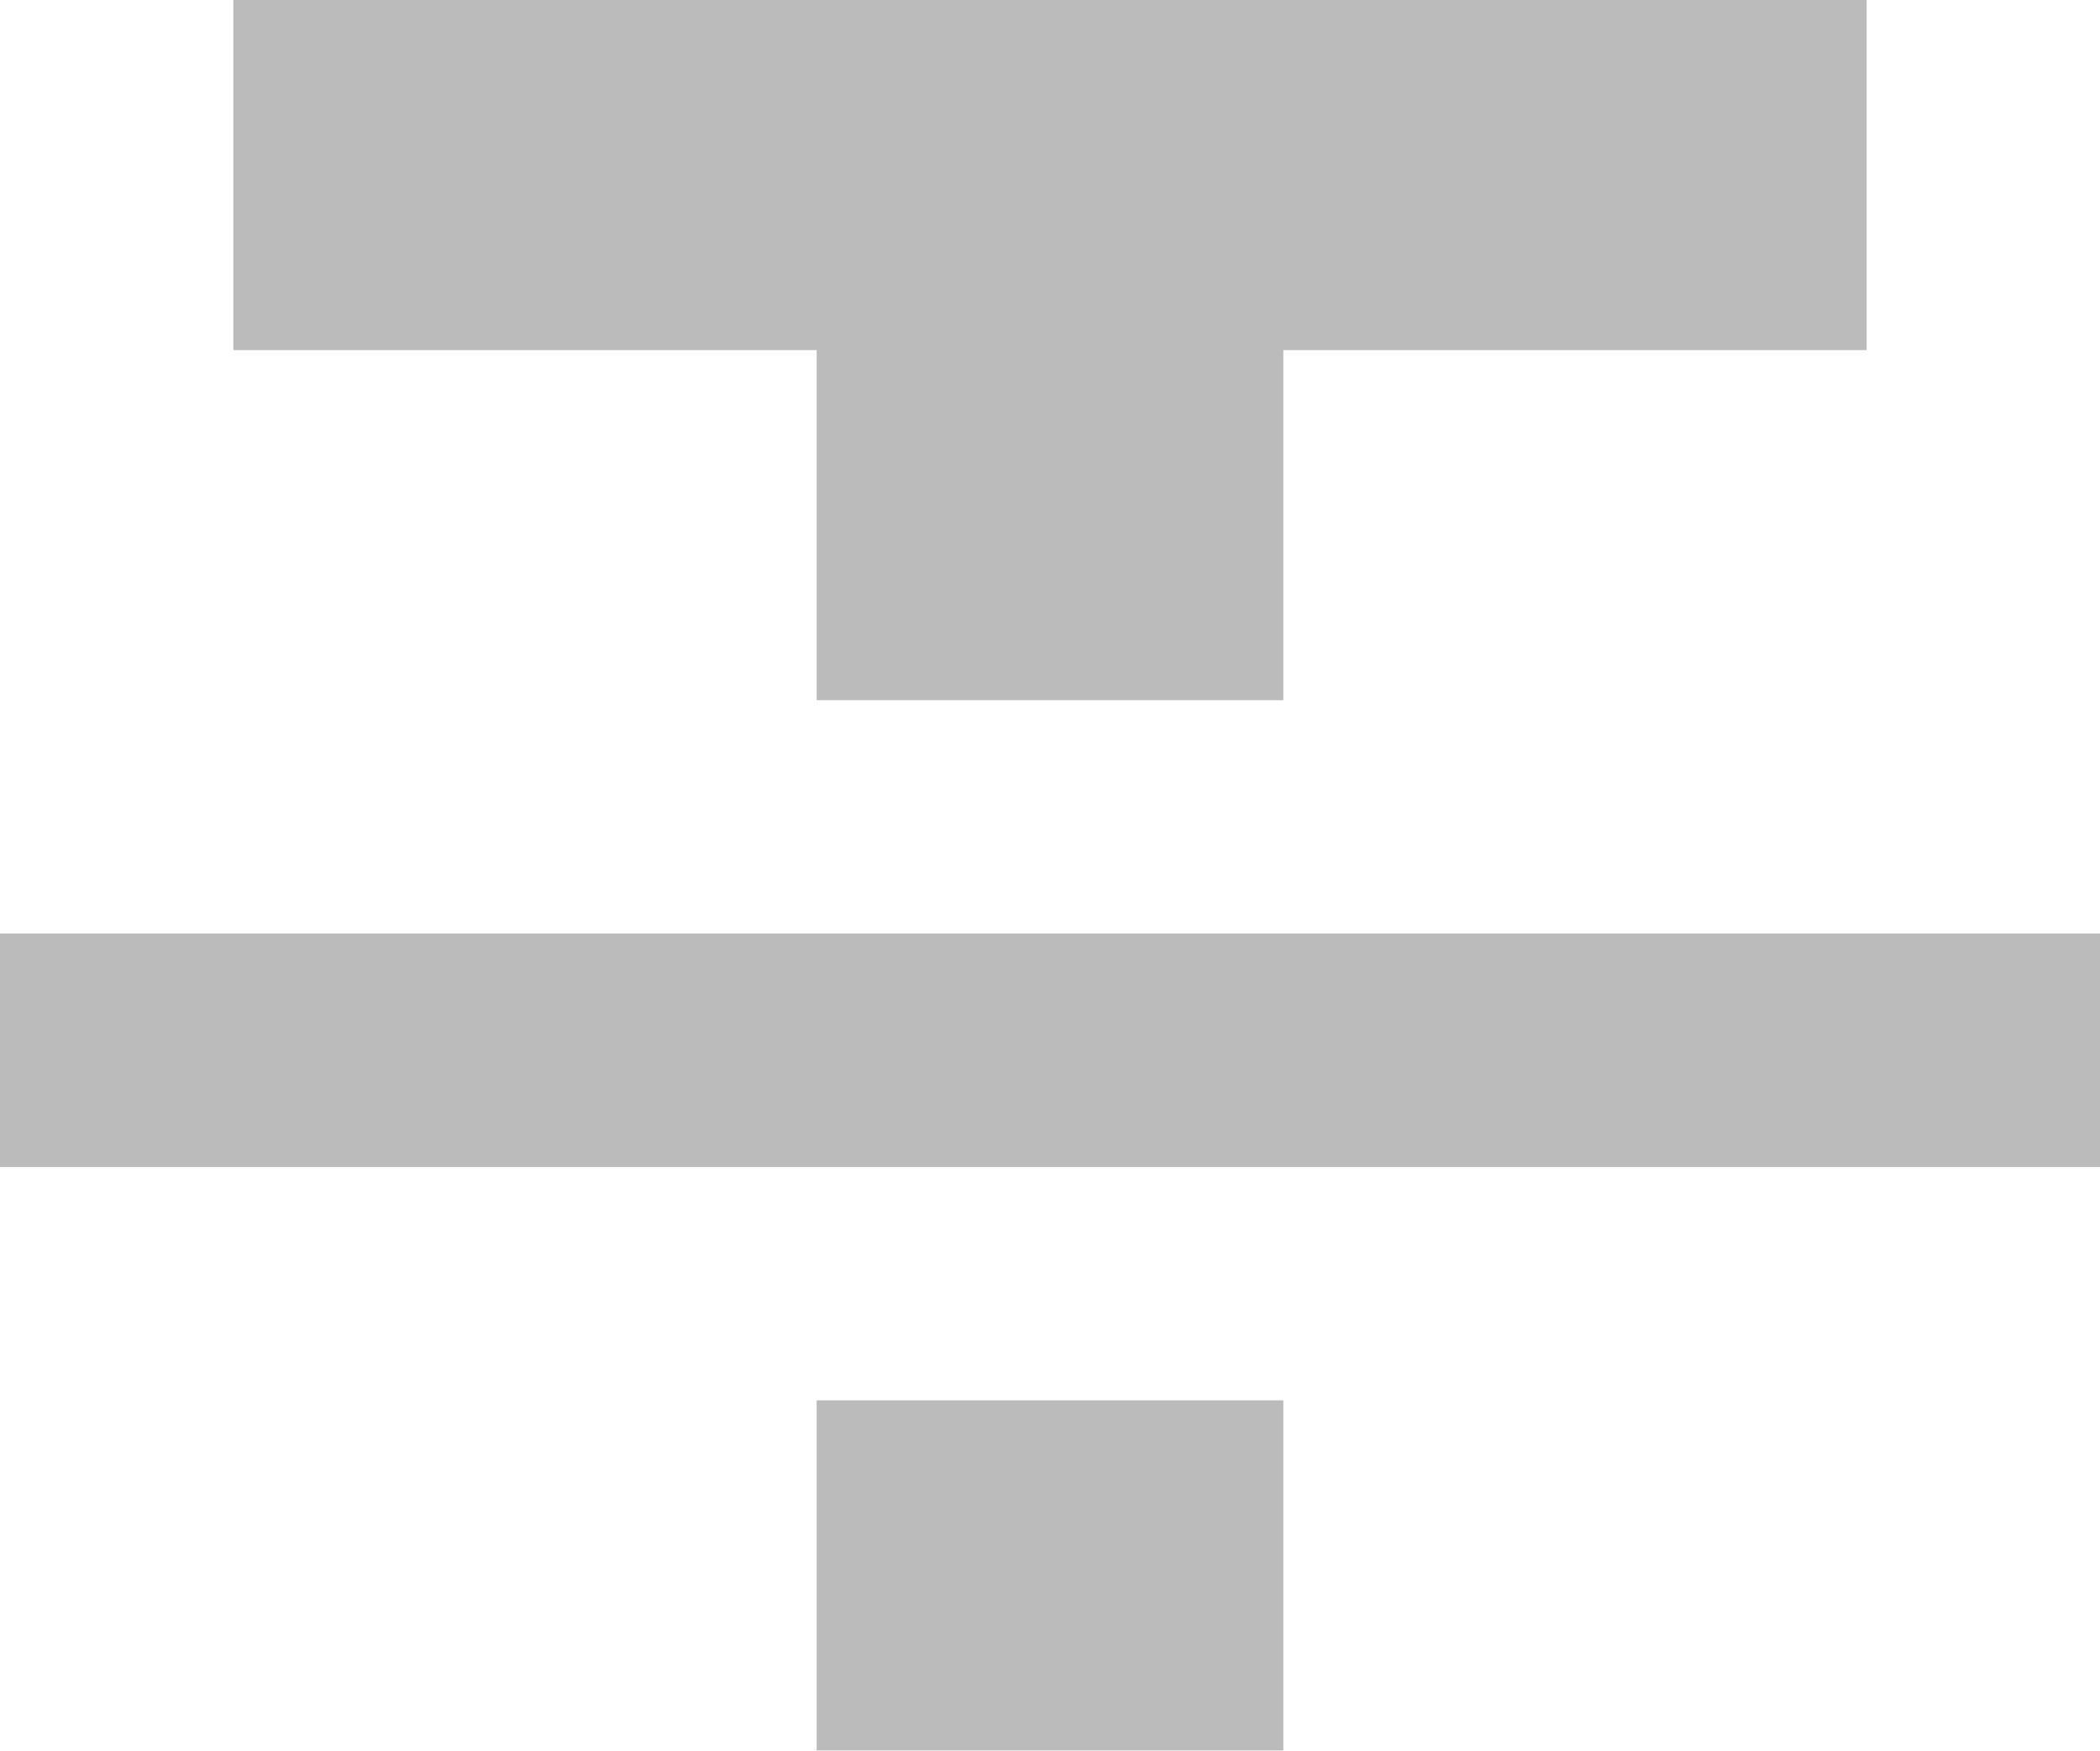
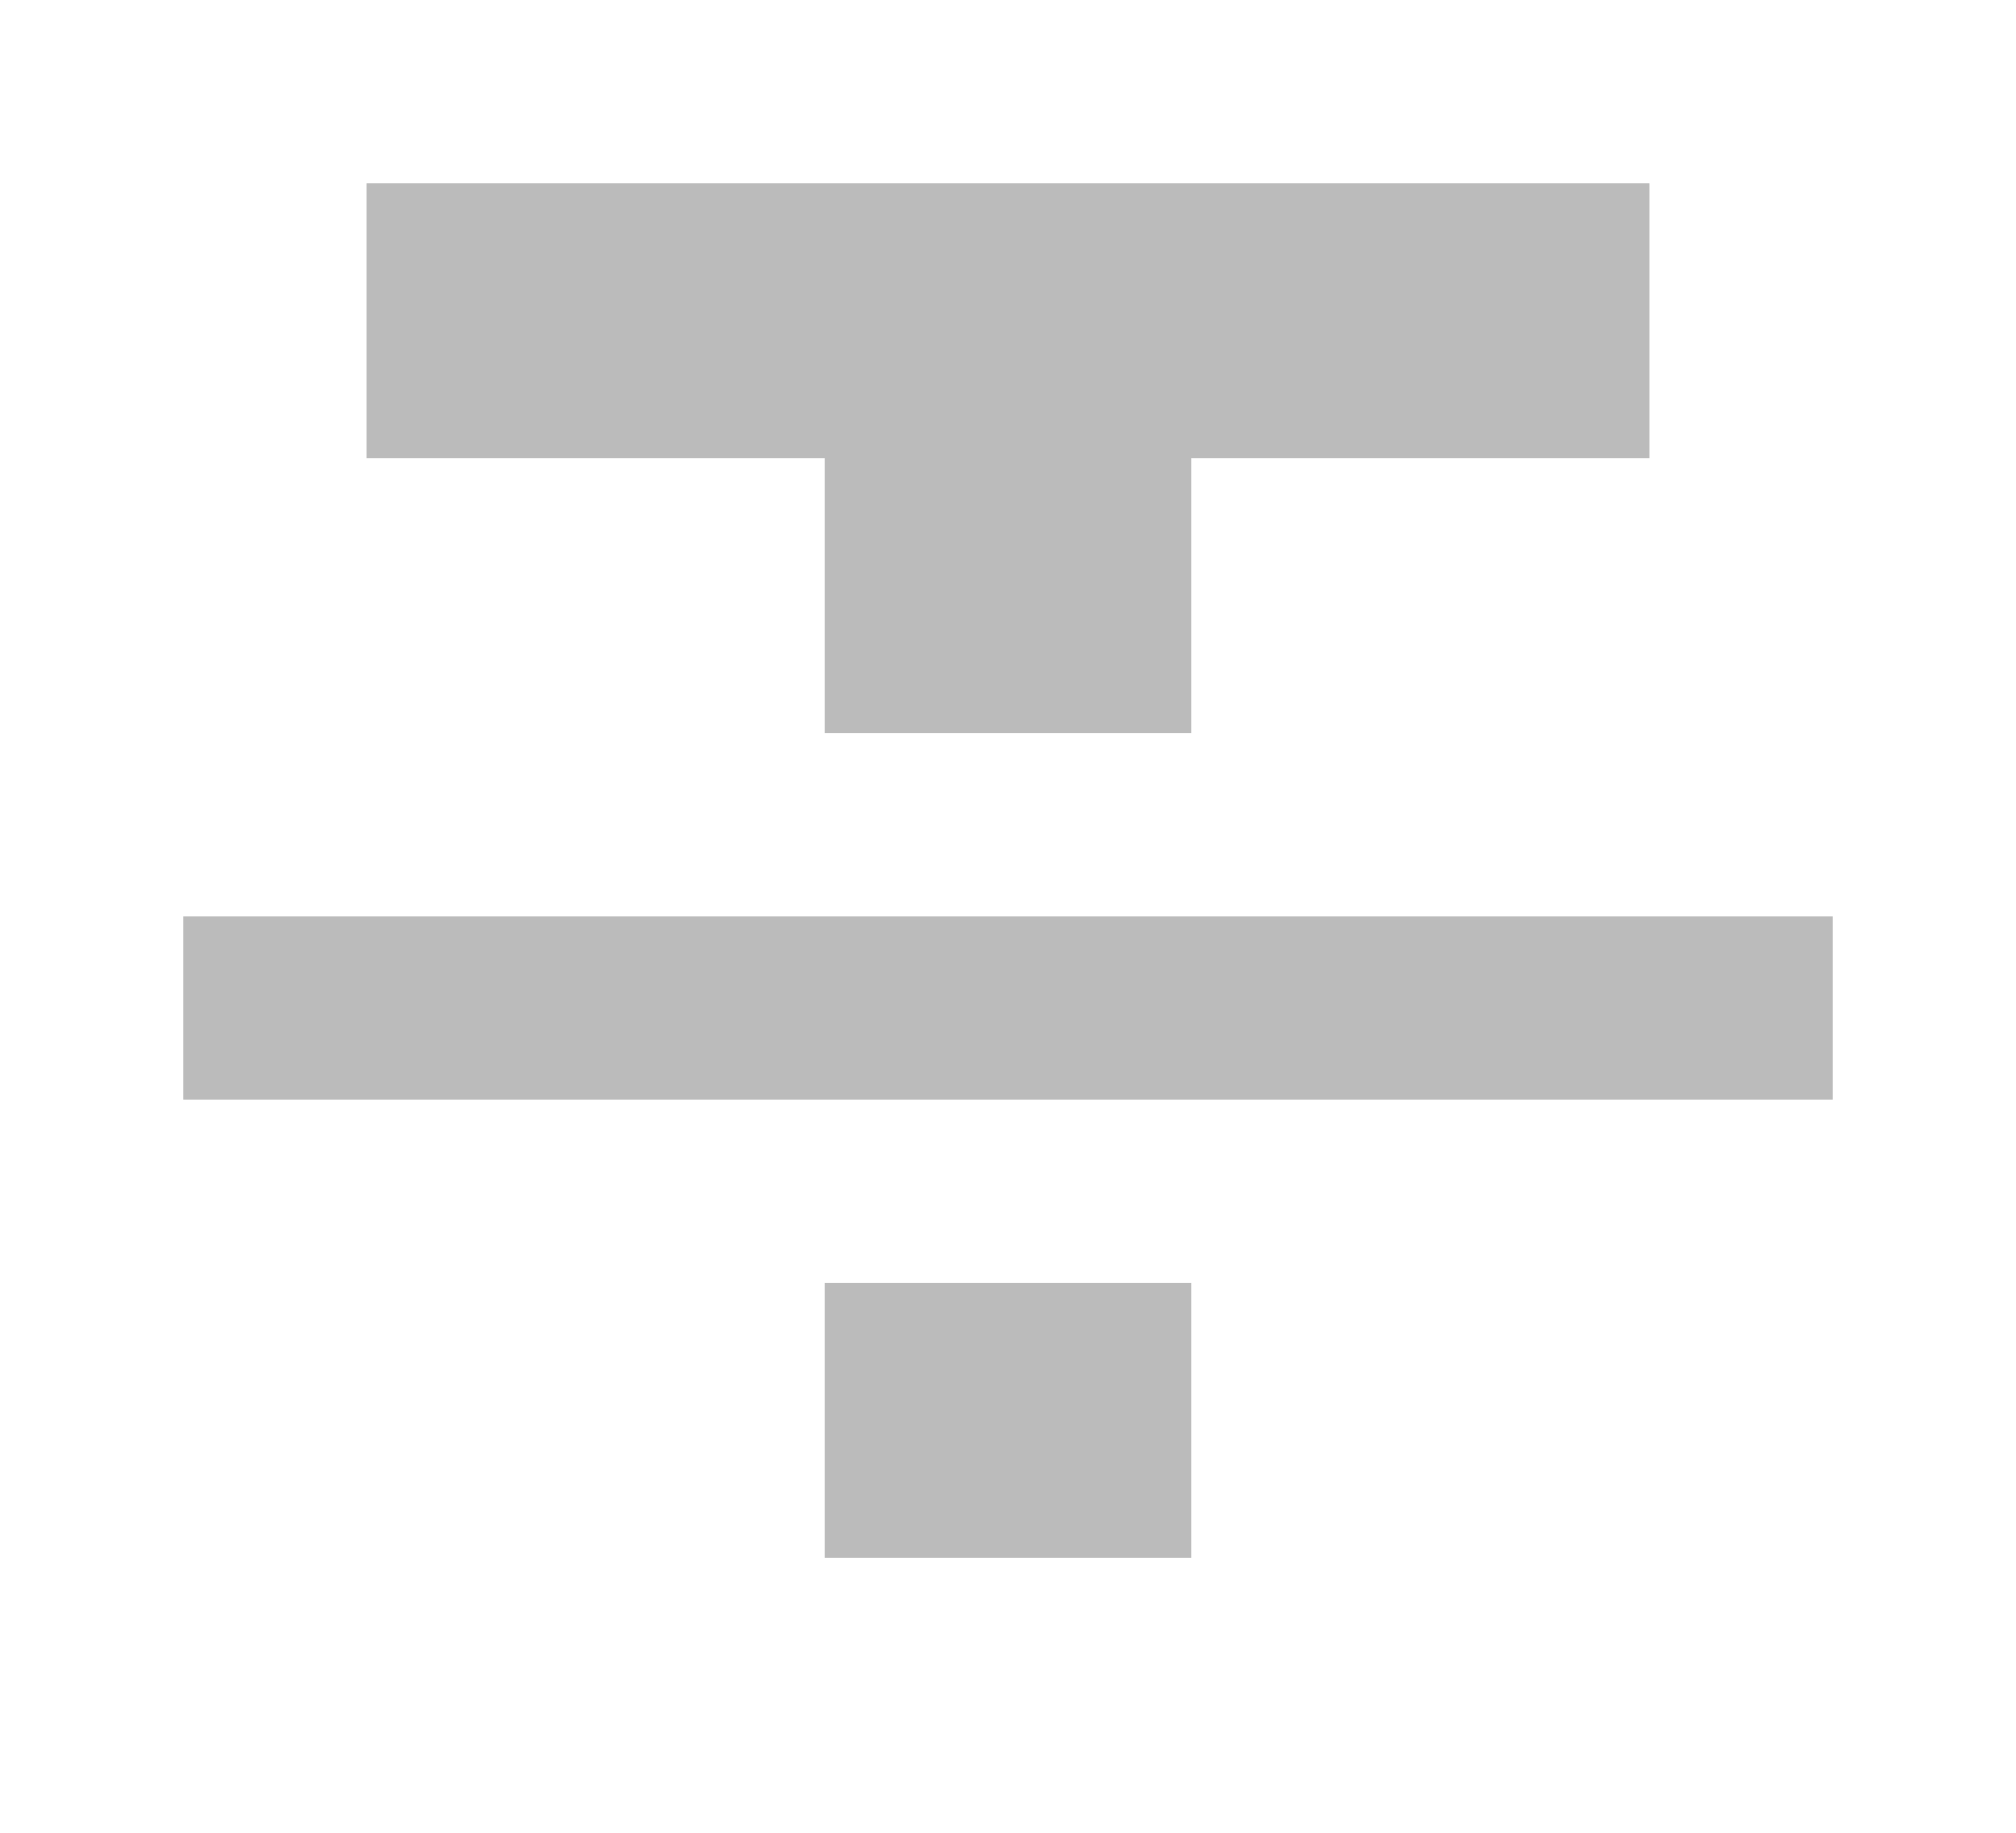
- <svg xmlns="http://www.w3.org/2000/svg" width="18" height="15" viewBox="0 0 18 15">
+ <svg xmlns="http://www.w3.org/2000/svg" width="22" height="20" viewBox="-2 -2 22 20">
  <path fill="#BBB" fill-rule="nonzero" d="M0 10h18V8H0v2zM2 0v3h5v3h4V3h5V0H2zm5 15h4v-3H7v3z" />
</svg>
